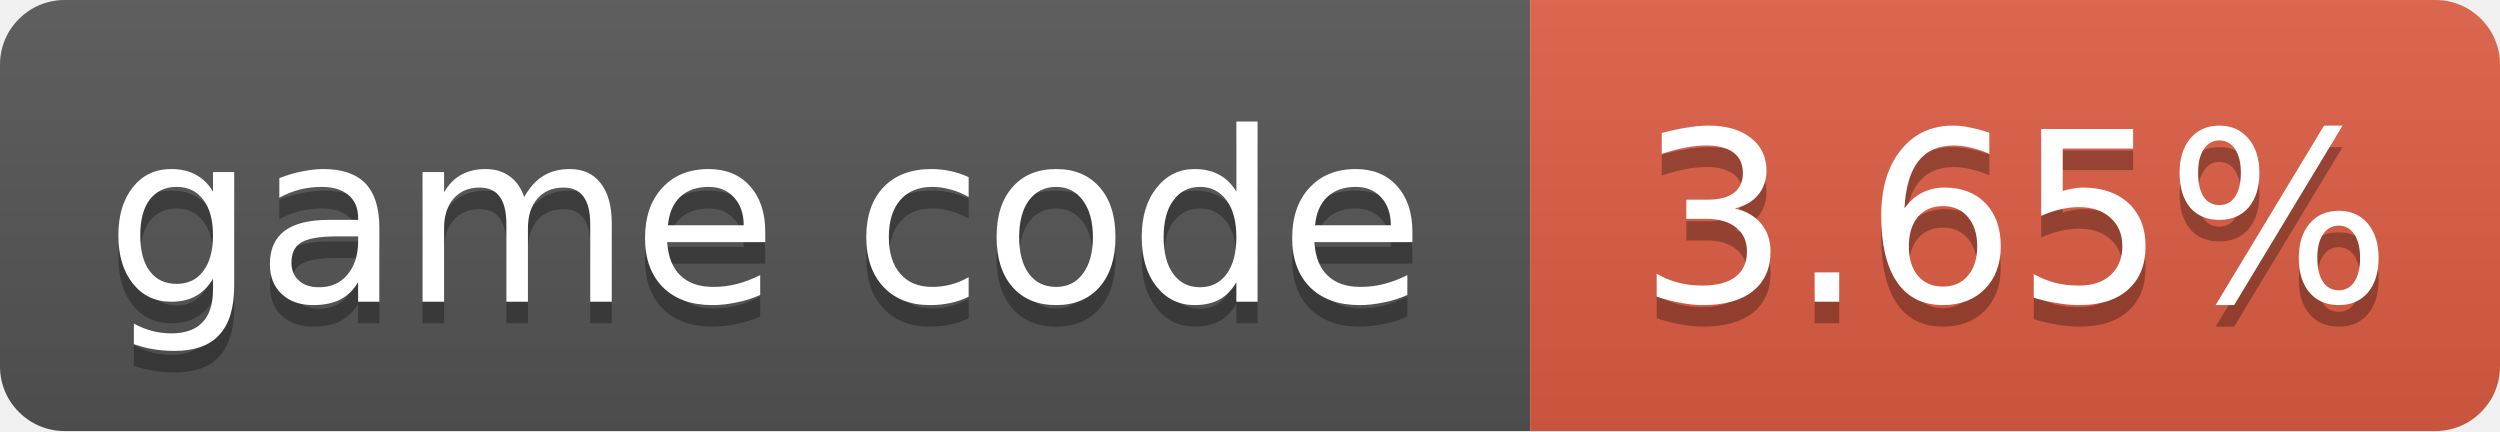
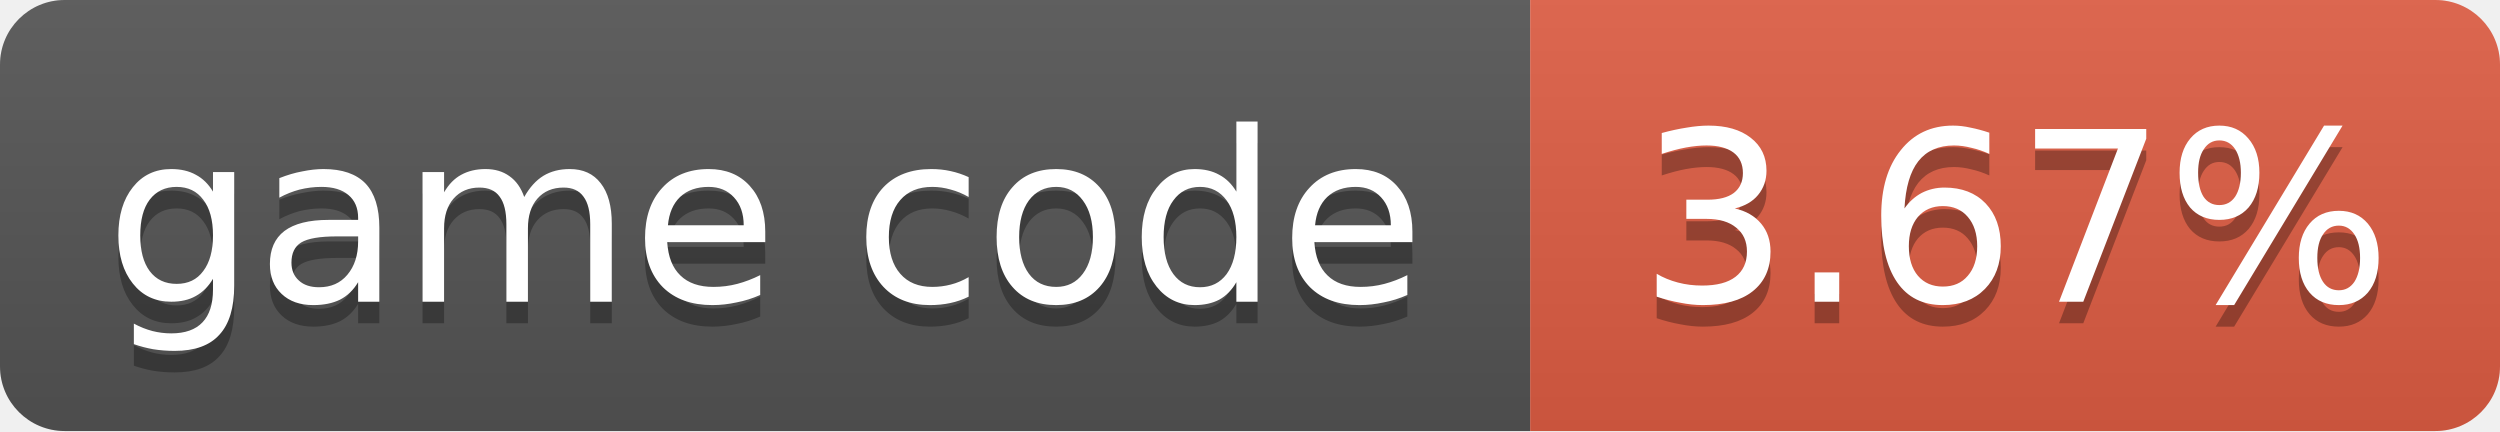
- <svg xmlns="http://www.w3.org/2000/svg" width="116" height="20" role="img" aria-label="game code: 3.65%">
+ <svg xmlns="http://www.w3.org/2000/svg" width="116" height="20" role="img" aria-label="game code: 3.67%">
  <linearGradient id="s" x2="0" y2="100%">
    <stop offset="0" stop-color="#bbb" stop-opacity=".1" />
    <stop offset="1" stop-opacity=".1" />
  </linearGradient>
  <clipPath id="r">
    <rect width="116" height="20" rx="3" fill="#fff" />
  </clipPath>
  <g clip-path="url(#r)">
    <rect width="71" height="20" fill="#555" />
    <rect x="71" width="45" height="20" fill="#e05d44" />
    <rect width="116" height="20" fill="url(#s)" />
  </g>
  <g fill="#fff" text-anchor="middle" font-family="Verdana,Geneva,DejaVu Sans,sans-serif" font-size="11">
    <text x="35.5" y="15" fill="#010101" fill-opacity=".3">game code</text>
    <text x="35.5" y="14">game code</text>
-     <text x="93.5" y="15" fill="#010101" fill-opacity=".3">3.65%</text>
-     <text x="93.5" y="14">3.65%</text>
+     <text x="93.5" y="15" fill="#010101" fill-opacity=".3">3.67%</text>
+     <text x="93.5" y="14">3.67%</text>
  </g>
</svg>
